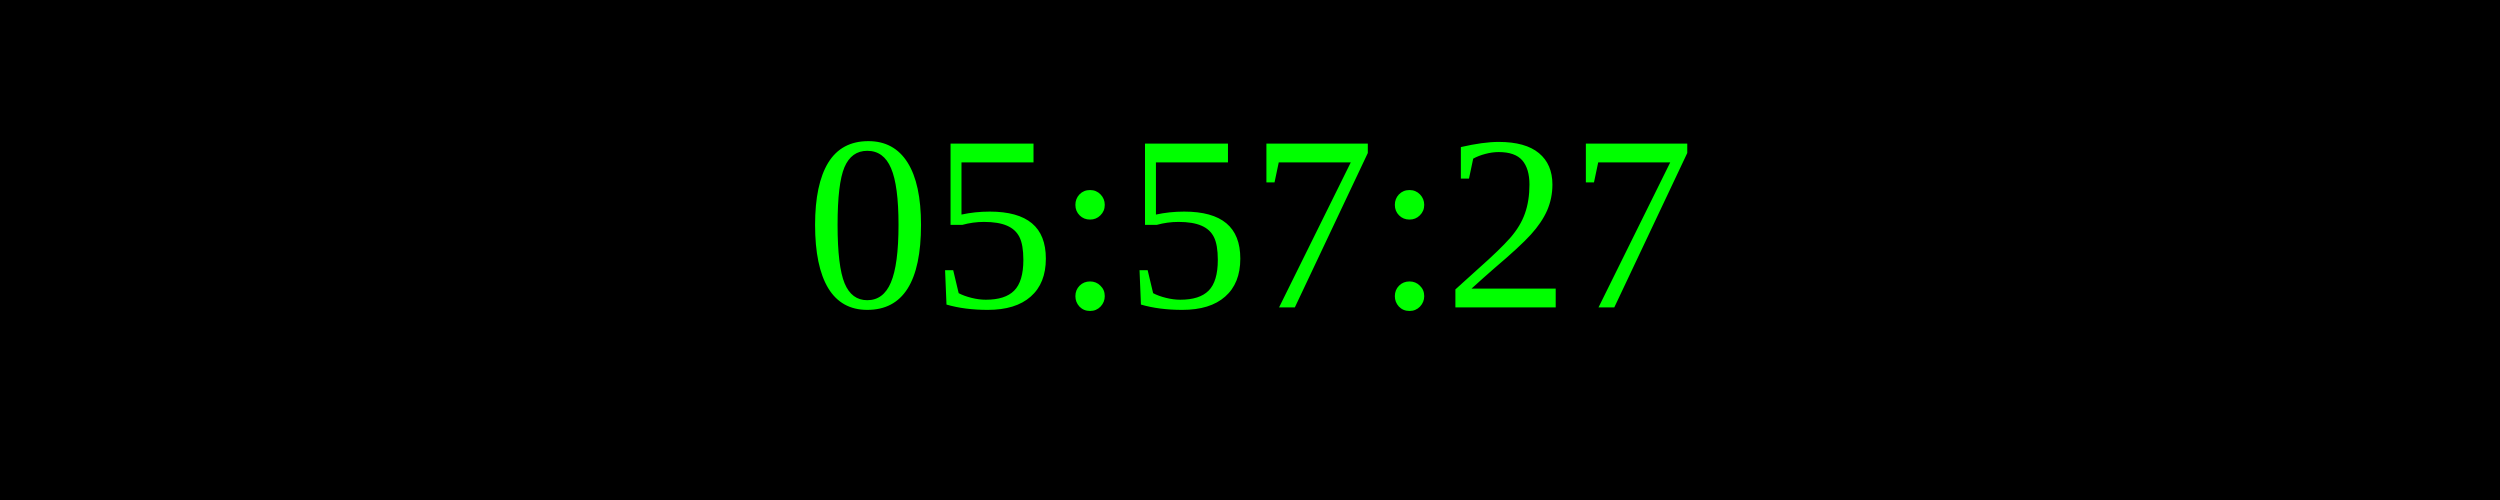
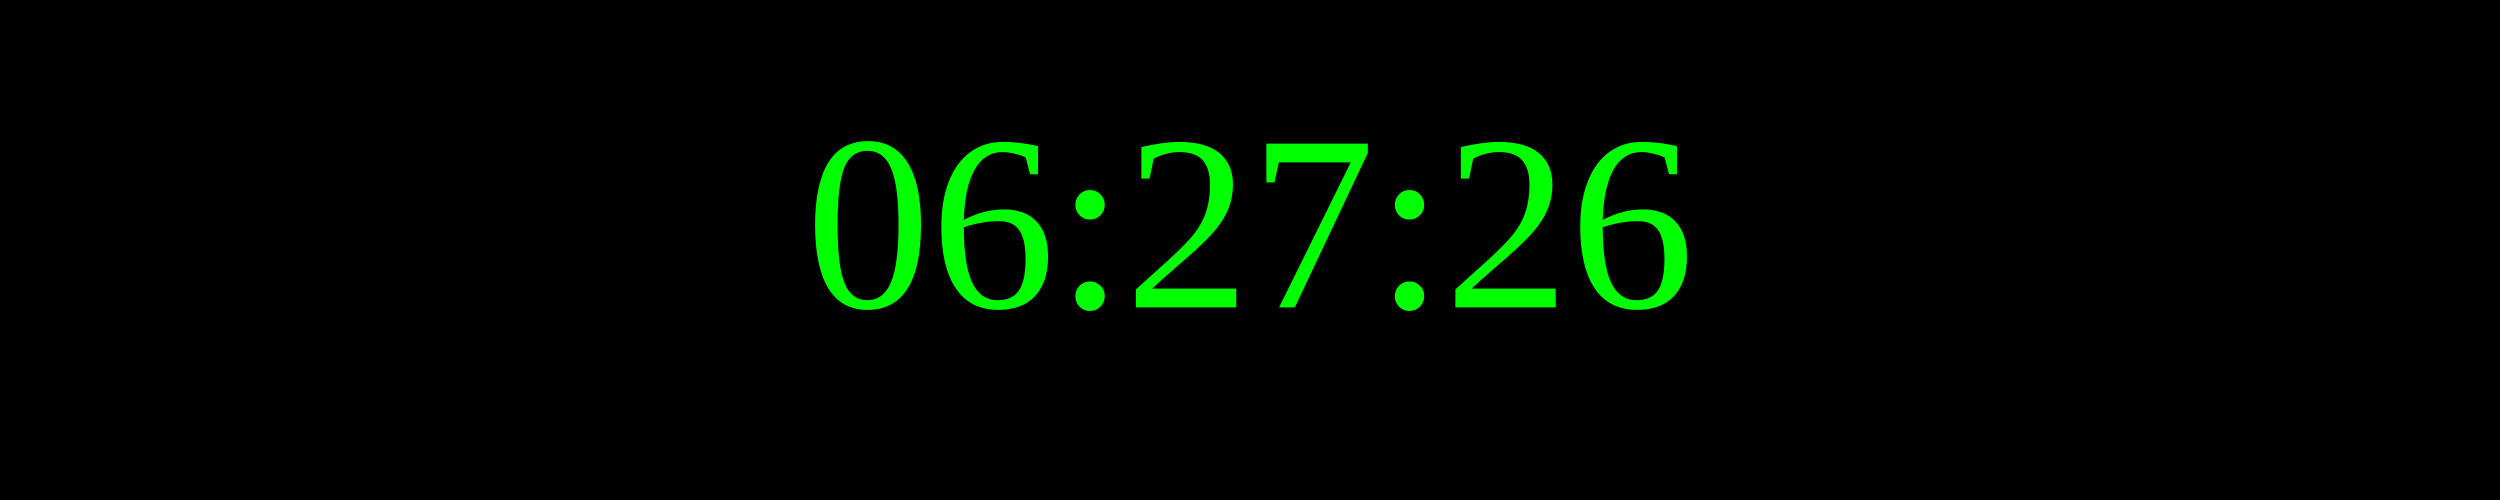
<svg xmlns="http://www.w3.org/2000/svg" width="250" height="50">
  <rect width="100%" height="100%" fill="black" />
  <text x="50%" y="50%" font-size="25" fill="lime" text-anchor="middle" dominant-baseline="middle">
- 05:57:27
+ 06:27:26
</text>
</svg>
